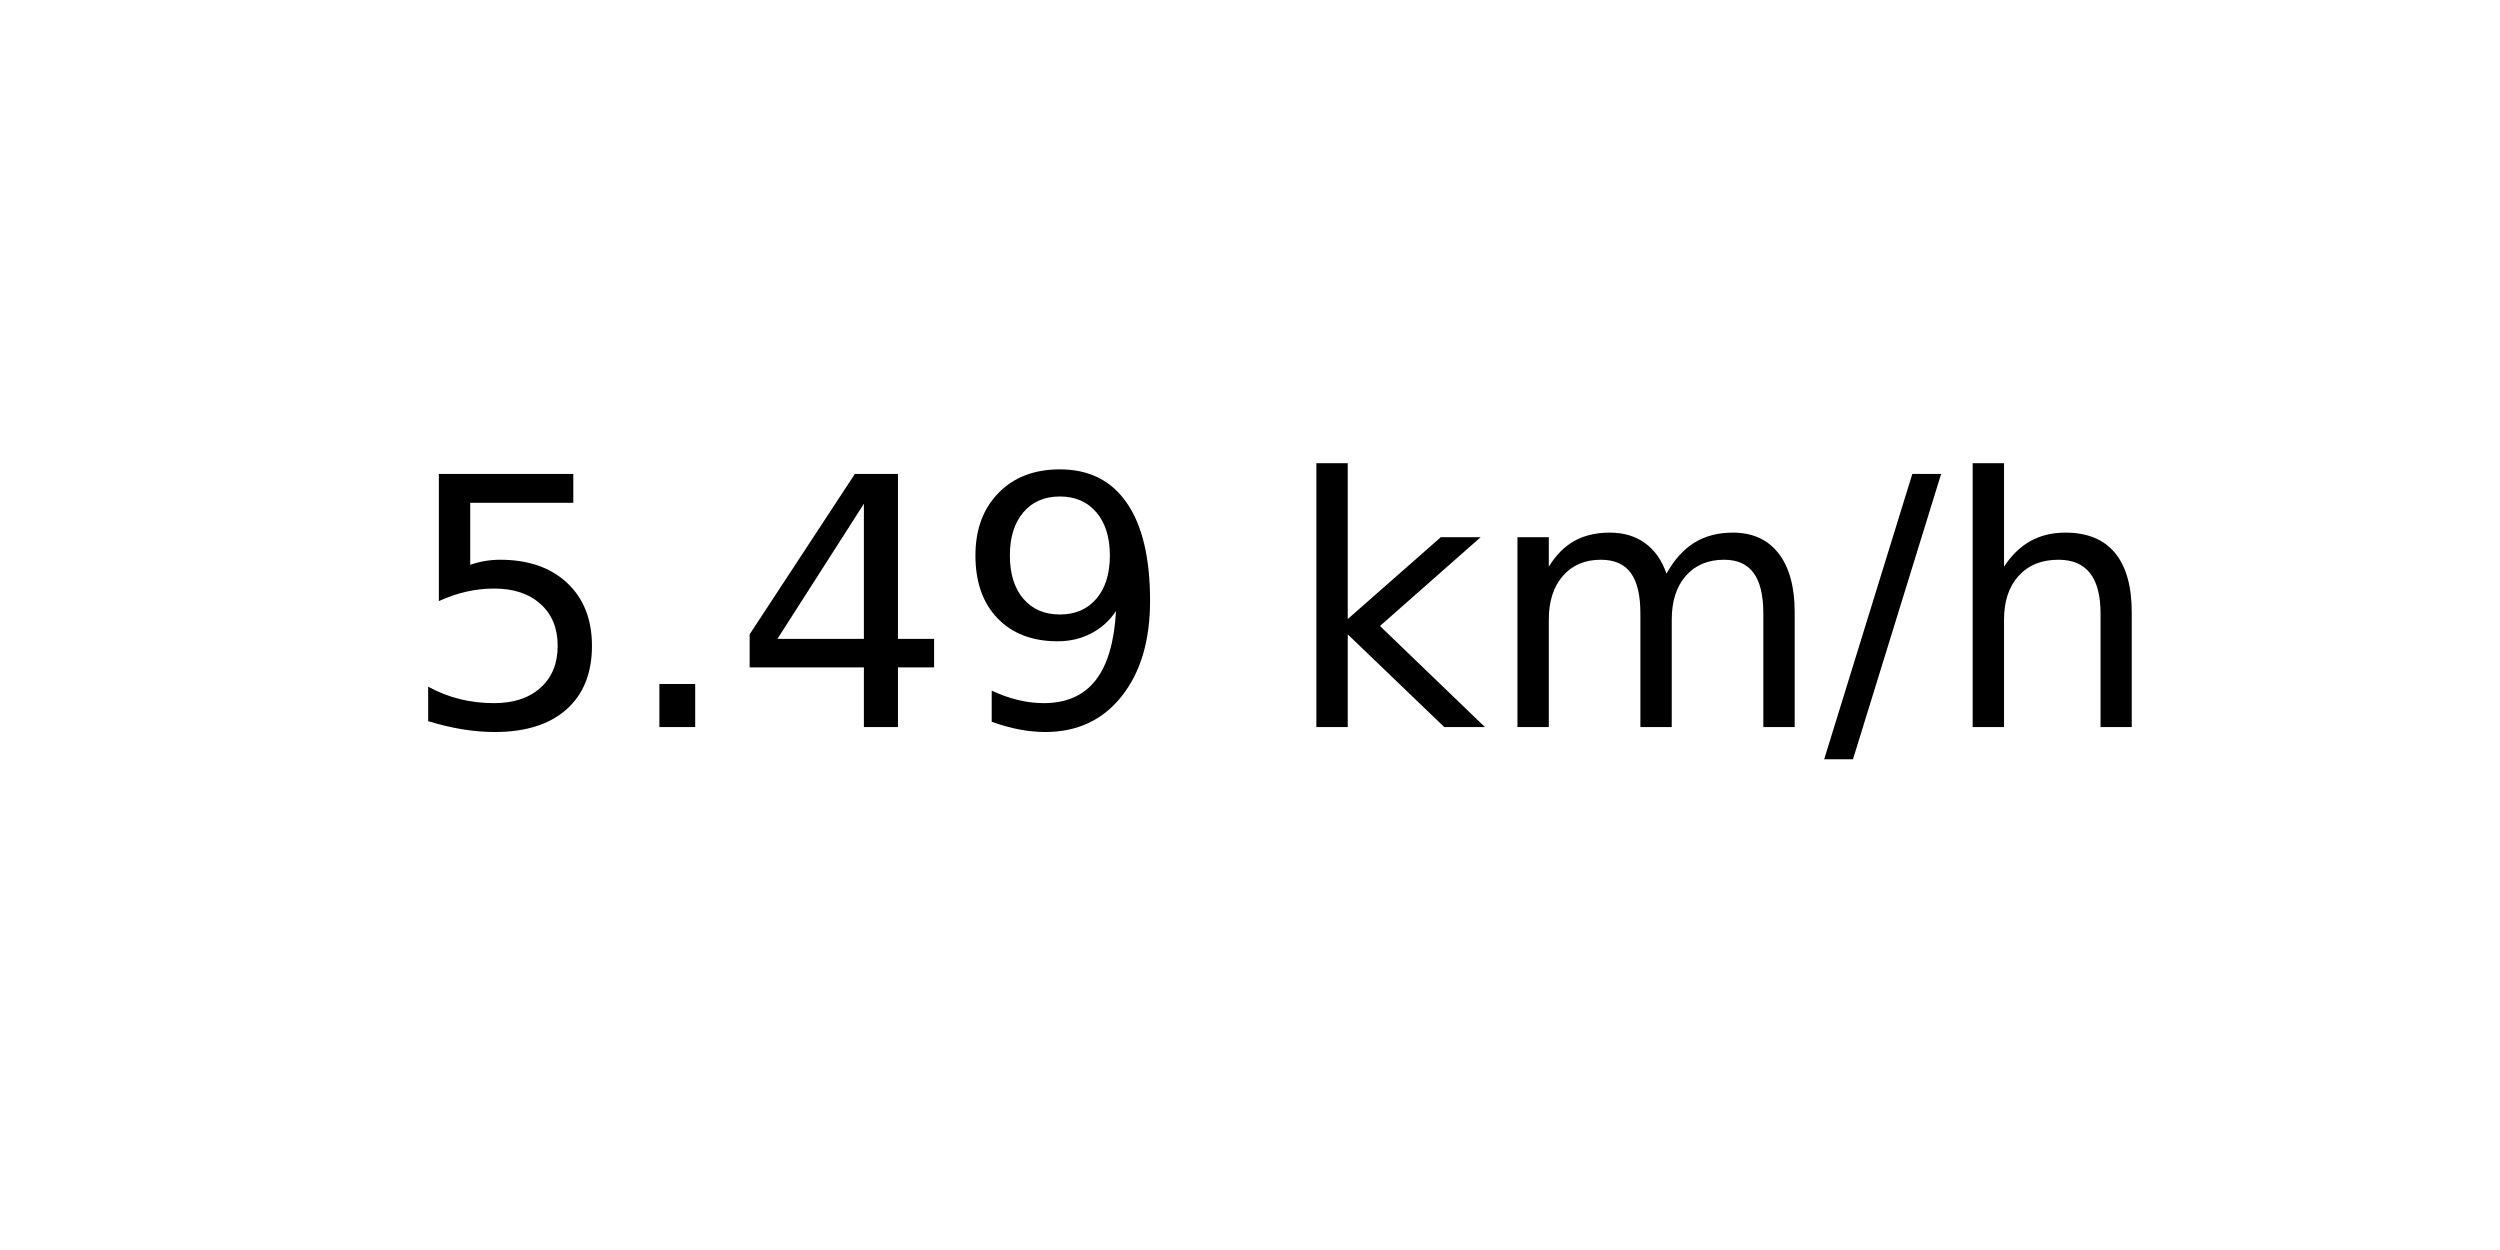
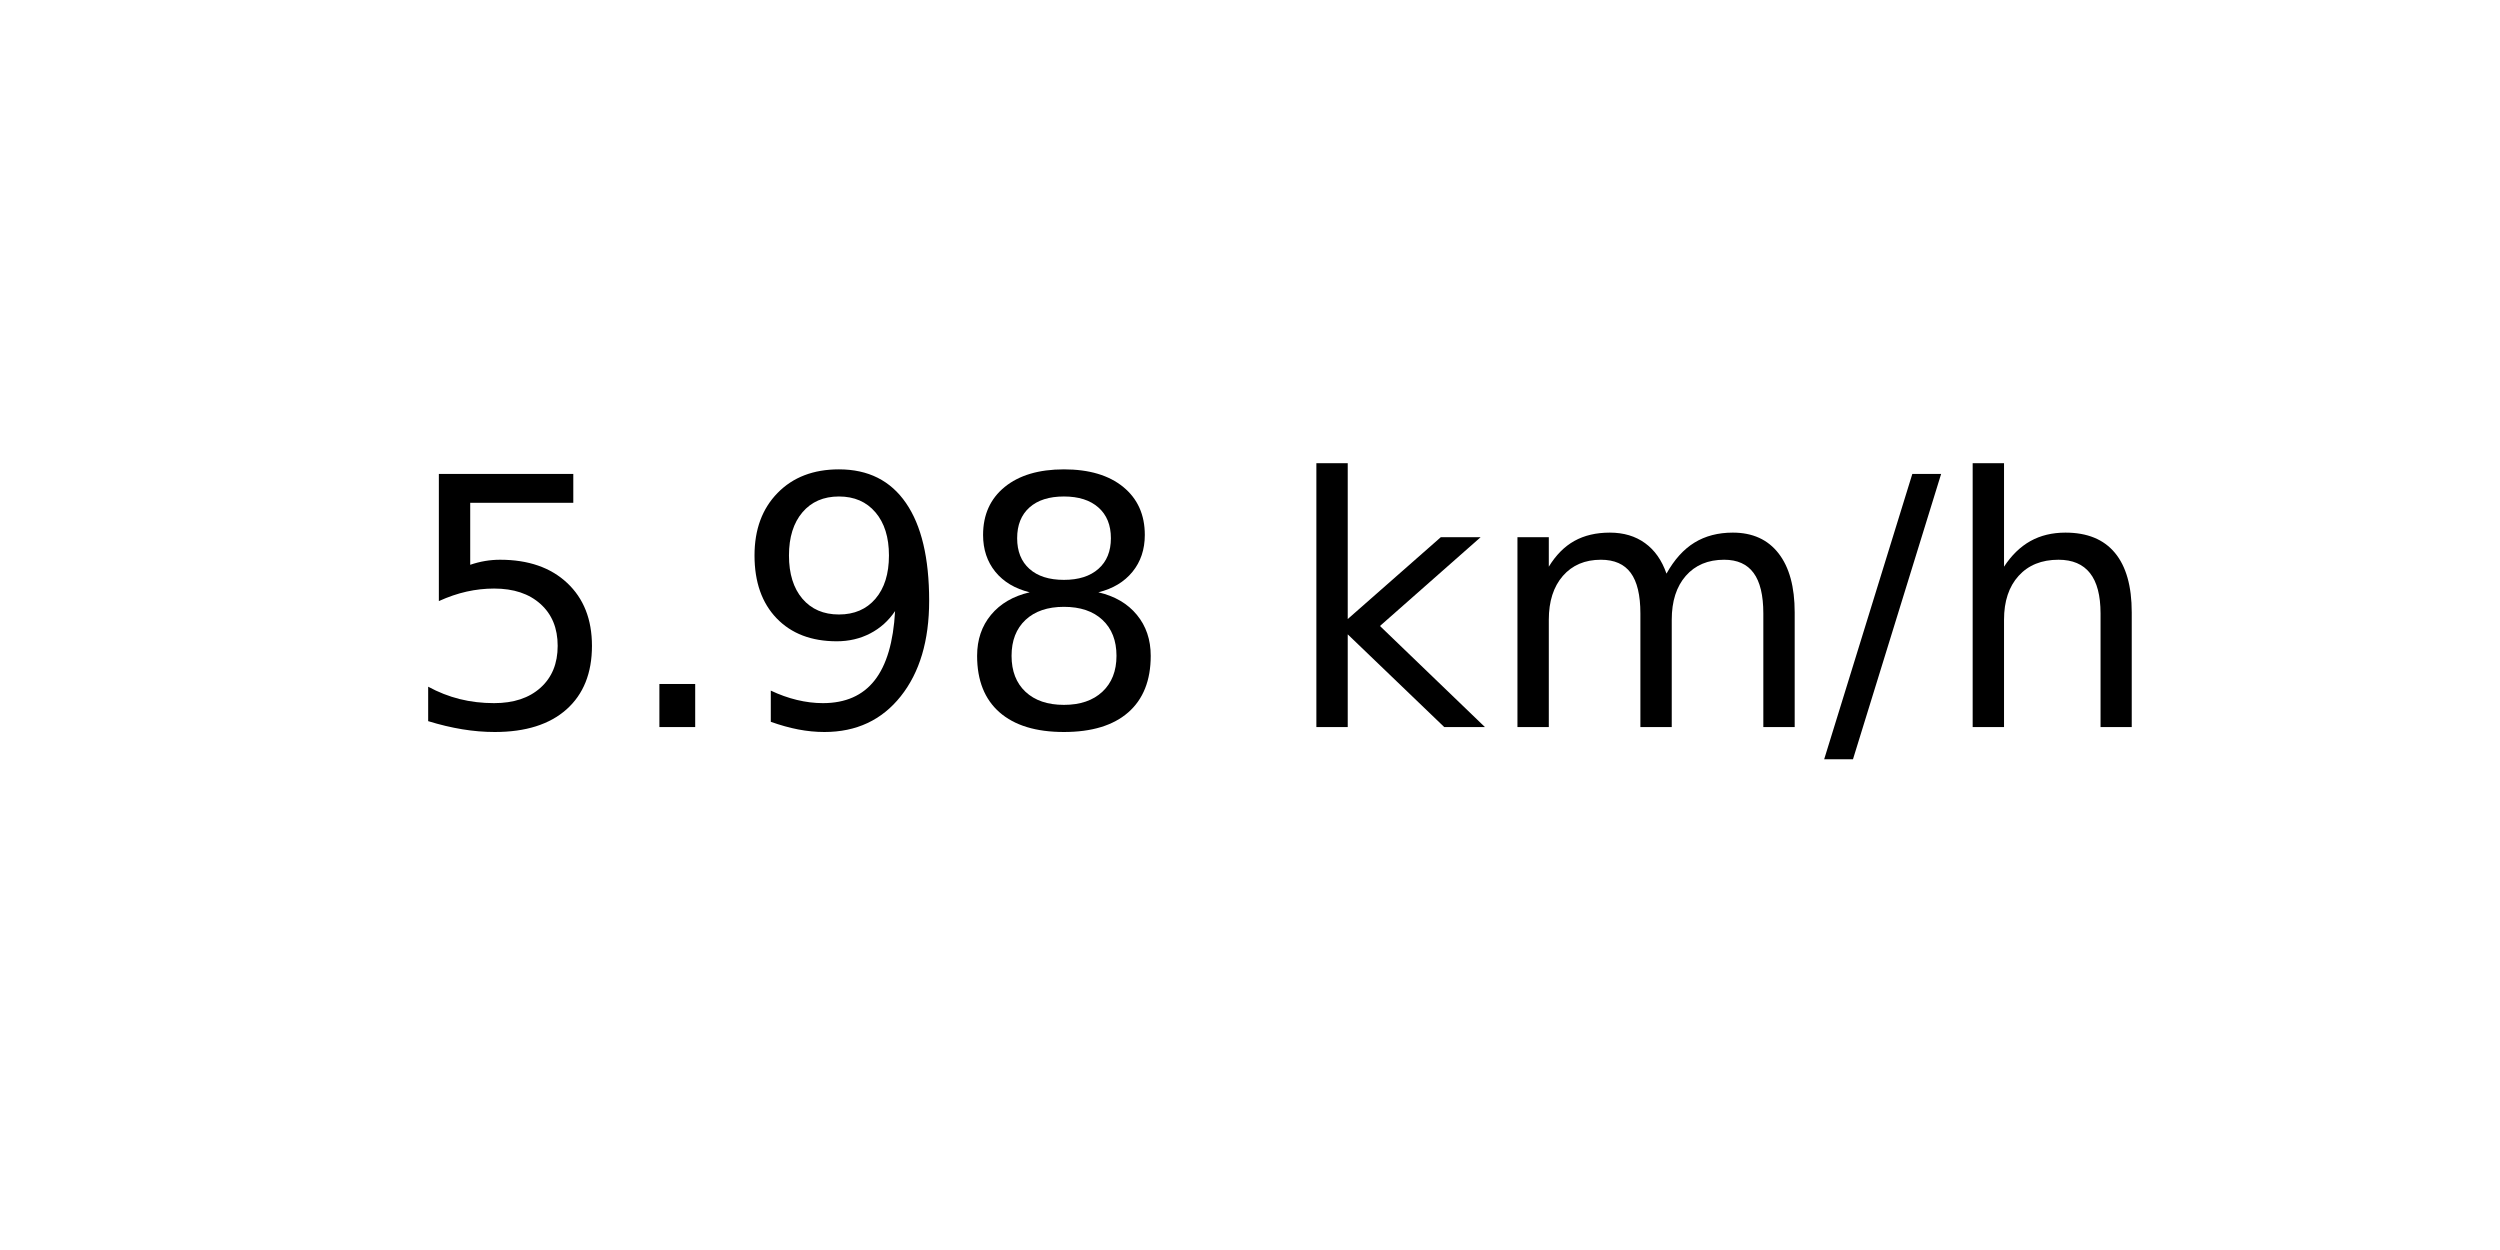
<svg xmlns="http://www.w3.org/2000/svg" xmlns:xlink="http://www.w3.org/1999/xlink" width="72pt" height="36pt" viewBox="0 0 72 36" version="1.1">
  <defs>
    <style type="text/css">*{stroke-linejoin: round; stroke-linecap: butt}</style>
  </defs>
  <g id="figure_1">
    <g id="axes_1">
      <g id="text_1">
        <g transform="translate(11.55937 20.93937) scale(0.1 -0.1)">
          <defs>
            <path id="DejaVuSans-35" d="M 691 4666  L 3169 4666  L 3169 4134  L 1269 4134  L 1269 2991  Q 1406 3038 1543 3061  Q 1681 3084 1819 3084  Q 2600 3084 3056 2656  Q 3513 2228 3513 1497  Q 3513 744 3044 326  Q 2575 -91 1722 -91  Q 1428 -91 1123 -41  Q 819 9 494 109  L 494 744  Q 775 591 1075 516  Q 1375 441 1709 441  Q 2250 441 2565 725  Q 2881 1009 2881 1497  Q 2881 1984 2565 2268  Q 2250 2553 1709 2553  Q 1456 2553 1204 2497  Q 953 2441 691 2322  L 691 4666  z " transform="scale(0.015625)" />
            <path id="DejaVuSans-2e" d="M 684 794  L 1344 794  L 1344 0  L 684 0  L 684 794  z " transform="scale(0.015625)" />
-             <path id="DejaVuSans-34" d="M 2419 4116  L 825 1625  L 2419 1625  L 2419 4116  z M 2253 4666  L 3047 4666  L 3047 1625  L 3713 1625  L 3713 1100  L 3047 1100  L 3047 0  L 2419 0  L 2419 1100  L 313 1100  L 313 1709  L 2253 4666  z " transform="scale(0.015625)" />
            <path id="DejaVuSans-39" d="M 703 97  L 703 672  Q 941 559 1184 500  Q 1428 441 1663 441  Q 2288 441 2617 861  Q 2947 1281 2994 2138  Q 2813 1869 2534 1725  Q 2256 1581 1919 1581  Q 1219 1581 811 2004  Q 403 2428 403 3163  Q 403 3881 828 4315  Q 1253 4750 1959 4750  Q 2769 4750 3195 4129  Q 3622 3509 3622 2328  Q 3622 1225 3098 567  Q 2575 -91 1691 -91  Q 1453 -91 1209 -44  Q 966 3 703 97  z M 1959 2075  Q 2384 2075 2632 2365  Q 2881 2656 2881 3163  Q 2881 3666 2632 3958  Q 2384 4250 1959 4250  Q 1534 4250 1286 3958  Q 1038 3666 1038 3163  Q 1038 2656 1286 2365  Q 1534 2075 1959 2075  z " transform="scale(0.015625)" />
+             <path id="DejaVuSans-38" d="M 2034 2216  Q 1584 2216 1326 1975  Q 1069 1734 1069 1313  Q 1069 891 1326 650  Q 1584 409 2034 409  Q 2484 409 2743 651  Q 3003 894 3003 1313  Q 3003 1734 2745 1975  Q 2488 2216 2034 2216  z M 1403 2484  Q 997 2584 770 2862  Q 544 3141 544 3541  Q 544 4100 942 4425  Q 1341 4750 2034 4750  Q 2731 4750 3128 4425  Q 3525 4100 3525 3541  Q 3525 3141 3298 2862  Q 3072 2584 2669 2484  Q 3125 2378 3379 2068  Q 3634 1759 3634 1313  Q 3634 634 3220 271  Q 2806 -91 2034 -91  Q 1263 -91 848 271  Q 434 634 434 1313  Q 434 1759 690 2068  Q 947 2378 1403 2484  z M 1172 3481  Q 1172 3119 1398 2916  Q 1625 2713 2034 2713  Q 2441 2713 2670 2916  Q 2900 3119 2900 3481  Q 2900 3844 2670 4047  Q 2441 4250 2034 4250  Q 1625 4250 1398 4047  Q 1172 3844 1172 3481  z " transform="scale(0.015625)" />
            <path id="DejaVuSans-20" transform="scale(0.015625)" />
            <path id="DejaVuSans-6b" d="M 581 4863  L 1159 4863  L 1159 1991  L 2875 3500  L 3609 3500  L 1753 1863  L 3688 0  L 2938 0  L 1159 1709  L 1159 0  L 581 0  L 581 4863  z " transform="scale(0.015625)" />
            <path id="DejaVuSans-6d" d="M 3328 2828  Q 3544 3216 3844 3400  Q 4144 3584 4550 3584  Q 5097 3584 5394 3201  Q 5691 2819 5691 2113  L 5691 0  L 5113 0  L 5113 2094  Q 5113 2597 4934 2840  Q 4756 3084 4391 3084  Q 3944 3084 3684 2787  Q 3425 2491 3425 1978  L 3425 0  L 2847 0  L 2847 2094  Q 2847 2600 2669 2842  Q 2491 3084 2119 3084  Q 1678 3084 1418 2786  Q 1159 2488 1159 1978  L 1159 0  L 581 0  L 581 3500  L 1159 3500  L 1159 2956  Q 1356 3278 1631 3431  Q 1906 3584 2284 3584  Q 2666 3584 2933 3390  Q 3200 3197 3328 2828  z " transform="scale(0.015625)" />
            <path id="DejaVuSans-2f" d="M 1625 4666  L 2156 4666  L 531 -594  L 0 -594  L 1625 4666  z " transform="scale(0.015625)" />
            <path id="DejaVuSans-68" d="M 3513 2113  L 3513 0  L 2938 0  L 2938 2094  Q 2938 2591 2744 2837  Q 2550 3084 2163 3084  Q 1697 3084 1428 2787  Q 1159 2491 1159 1978  L 1159 0  L 581 0  L 581 4863  L 1159 4863  L 1159 2956  Q 1366 3272 1645 3428  Q 1925 3584 2291 3584  Q 2894 3584 3203 3211  Q 3513 2838 3513 2113  z " transform="scale(0.015625)" />
          </defs>
          <use xlink:href="#DejaVuSans-35" />
          <use xlink:href="#DejaVuSans-2e" x="63.623" />
-           <use xlink:href="#DejaVuSans-34" x="95.41" />
-           <use xlink:href="#DejaVuSans-39" x="159.033" />
+           <use xlink:href="#DejaVuSans-39" x="95.41" />
+           <use xlink:href="#DejaVuSans-38" x="159.033" />
          <use xlink:href="#DejaVuSans-20" x="222.656" />
          <use xlink:href="#DejaVuSans-6b" x="254.443" />
          <use xlink:href="#DejaVuSans-6d" x="312.354" />
          <use xlink:href="#DejaVuSans-2f" x="409.766" />
          <use xlink:href="#DejaVuSans-68" x="443.457" />
        </g>
      </g>
    </g>
  </g>
</svg>
